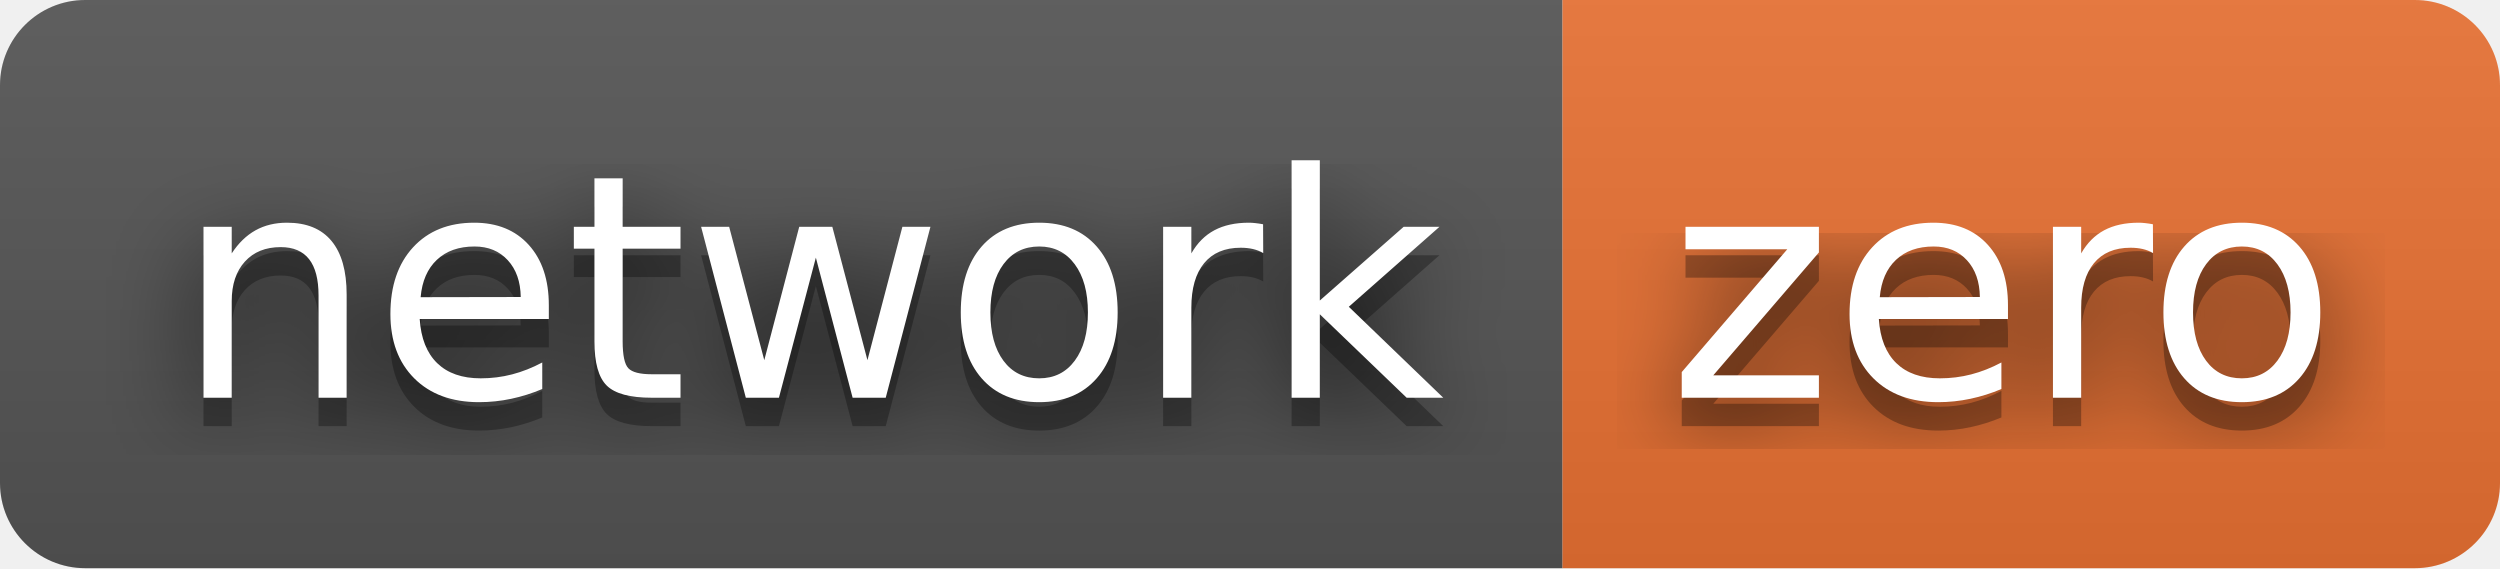
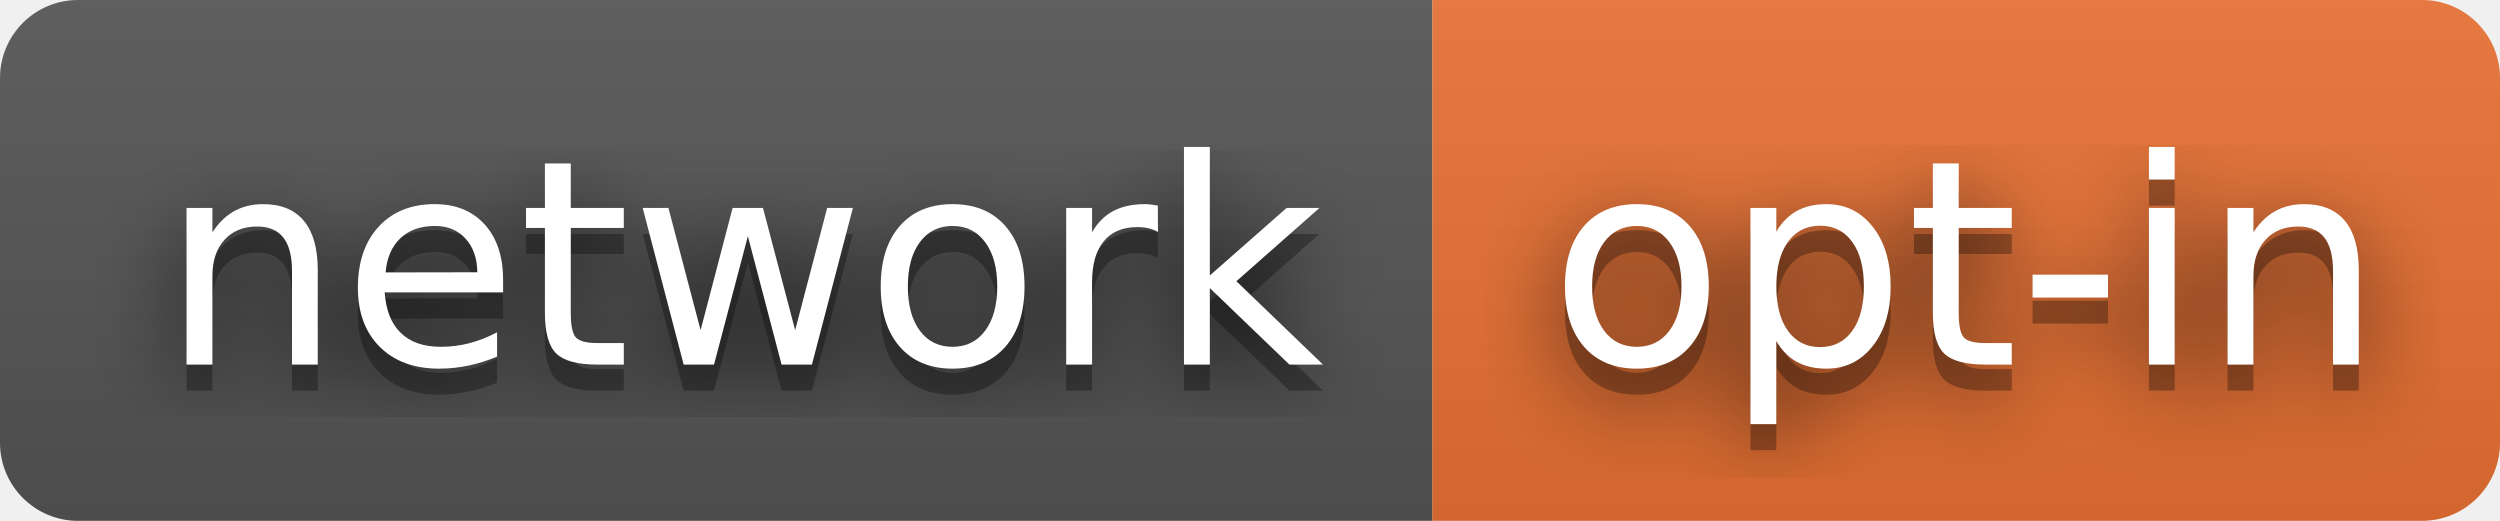
- <svg xmlns="http://www.w3.org/2000/svg" width="88" height="20" role="img" aria-label="network: zero">
+ <svg xmlns="http://www.w3.org/2000/svg" width="96" height="20" role="img" aria-label="network: opt-in">
  <filter id="blur">
    <feGaussianBlur stdDeviation="16" />
  </filter>
  <linearGradient id="s" x2="0" y2="100%">
    <stop offset="0" stop-color="#bbb" stop-opacity=".1" />
    <stop offset="1" stop-opacity=".1" />
  </linearGradient>
  <clipPath id="r">
-     <rect width="88" height="20" rx="3" />
+     <rect width="96" height="20" rx="3" />
  </clipPath>
  <g clip-path="url(#r)">
    <rect width="55" height="20" fill="#555" />
-     <rect x="55" width="33" height="20" fill="#ea7233" />
-     <rect width="88" height="20" fill="url(#s)" />
+     <rect x="55" width="41" height="20" fill="#ea7233" />
+     <rect width="96" height="20" fill="url(#s)" />
  </g>
  <g fill="#fff" text-anchor="middle" font-family="Verdana,Geneva,DejaVu Sans,sans-serif" text-rendering="geometricPrecision" font-size="110">
    <g transform="scale(.1)">
      <g aria-hidden="true" fill="#010101">
        <text x="285" y="150" fill-opacity=".8" filter="url(#blur)" textLength="450">network</text>
        <text x="285" y="150" fill-opacity=".3" textLength="450">network</text>
      </g>
      <text x="285" y="140" textLength="450">network</text>
    </g>
    <g transform="scale(.1)">
      <g aria-hidden="true" fill="#010101">
-         <text x="705" y="150" fill-opacity=".8" filter="url(#blur)" textLength="230">zero</text>
-         <text x="705" y="150" fill-opacity=".3" textLength="230">zero</text>
+         <text x="755" y="150" fill-opacity=".8" filter="url(#blur)" textLength="310">opt-in</text>
+         <text x="755" y="150" fill-opacity=".3" textLength="310">opt-in</text>
      </g>
-       <text x="705" y="140" textLength="230">zero</text>
+       <text x="755" y="140" textLength="310">opt-in</text>
    </g>
  </g>
</svg>
